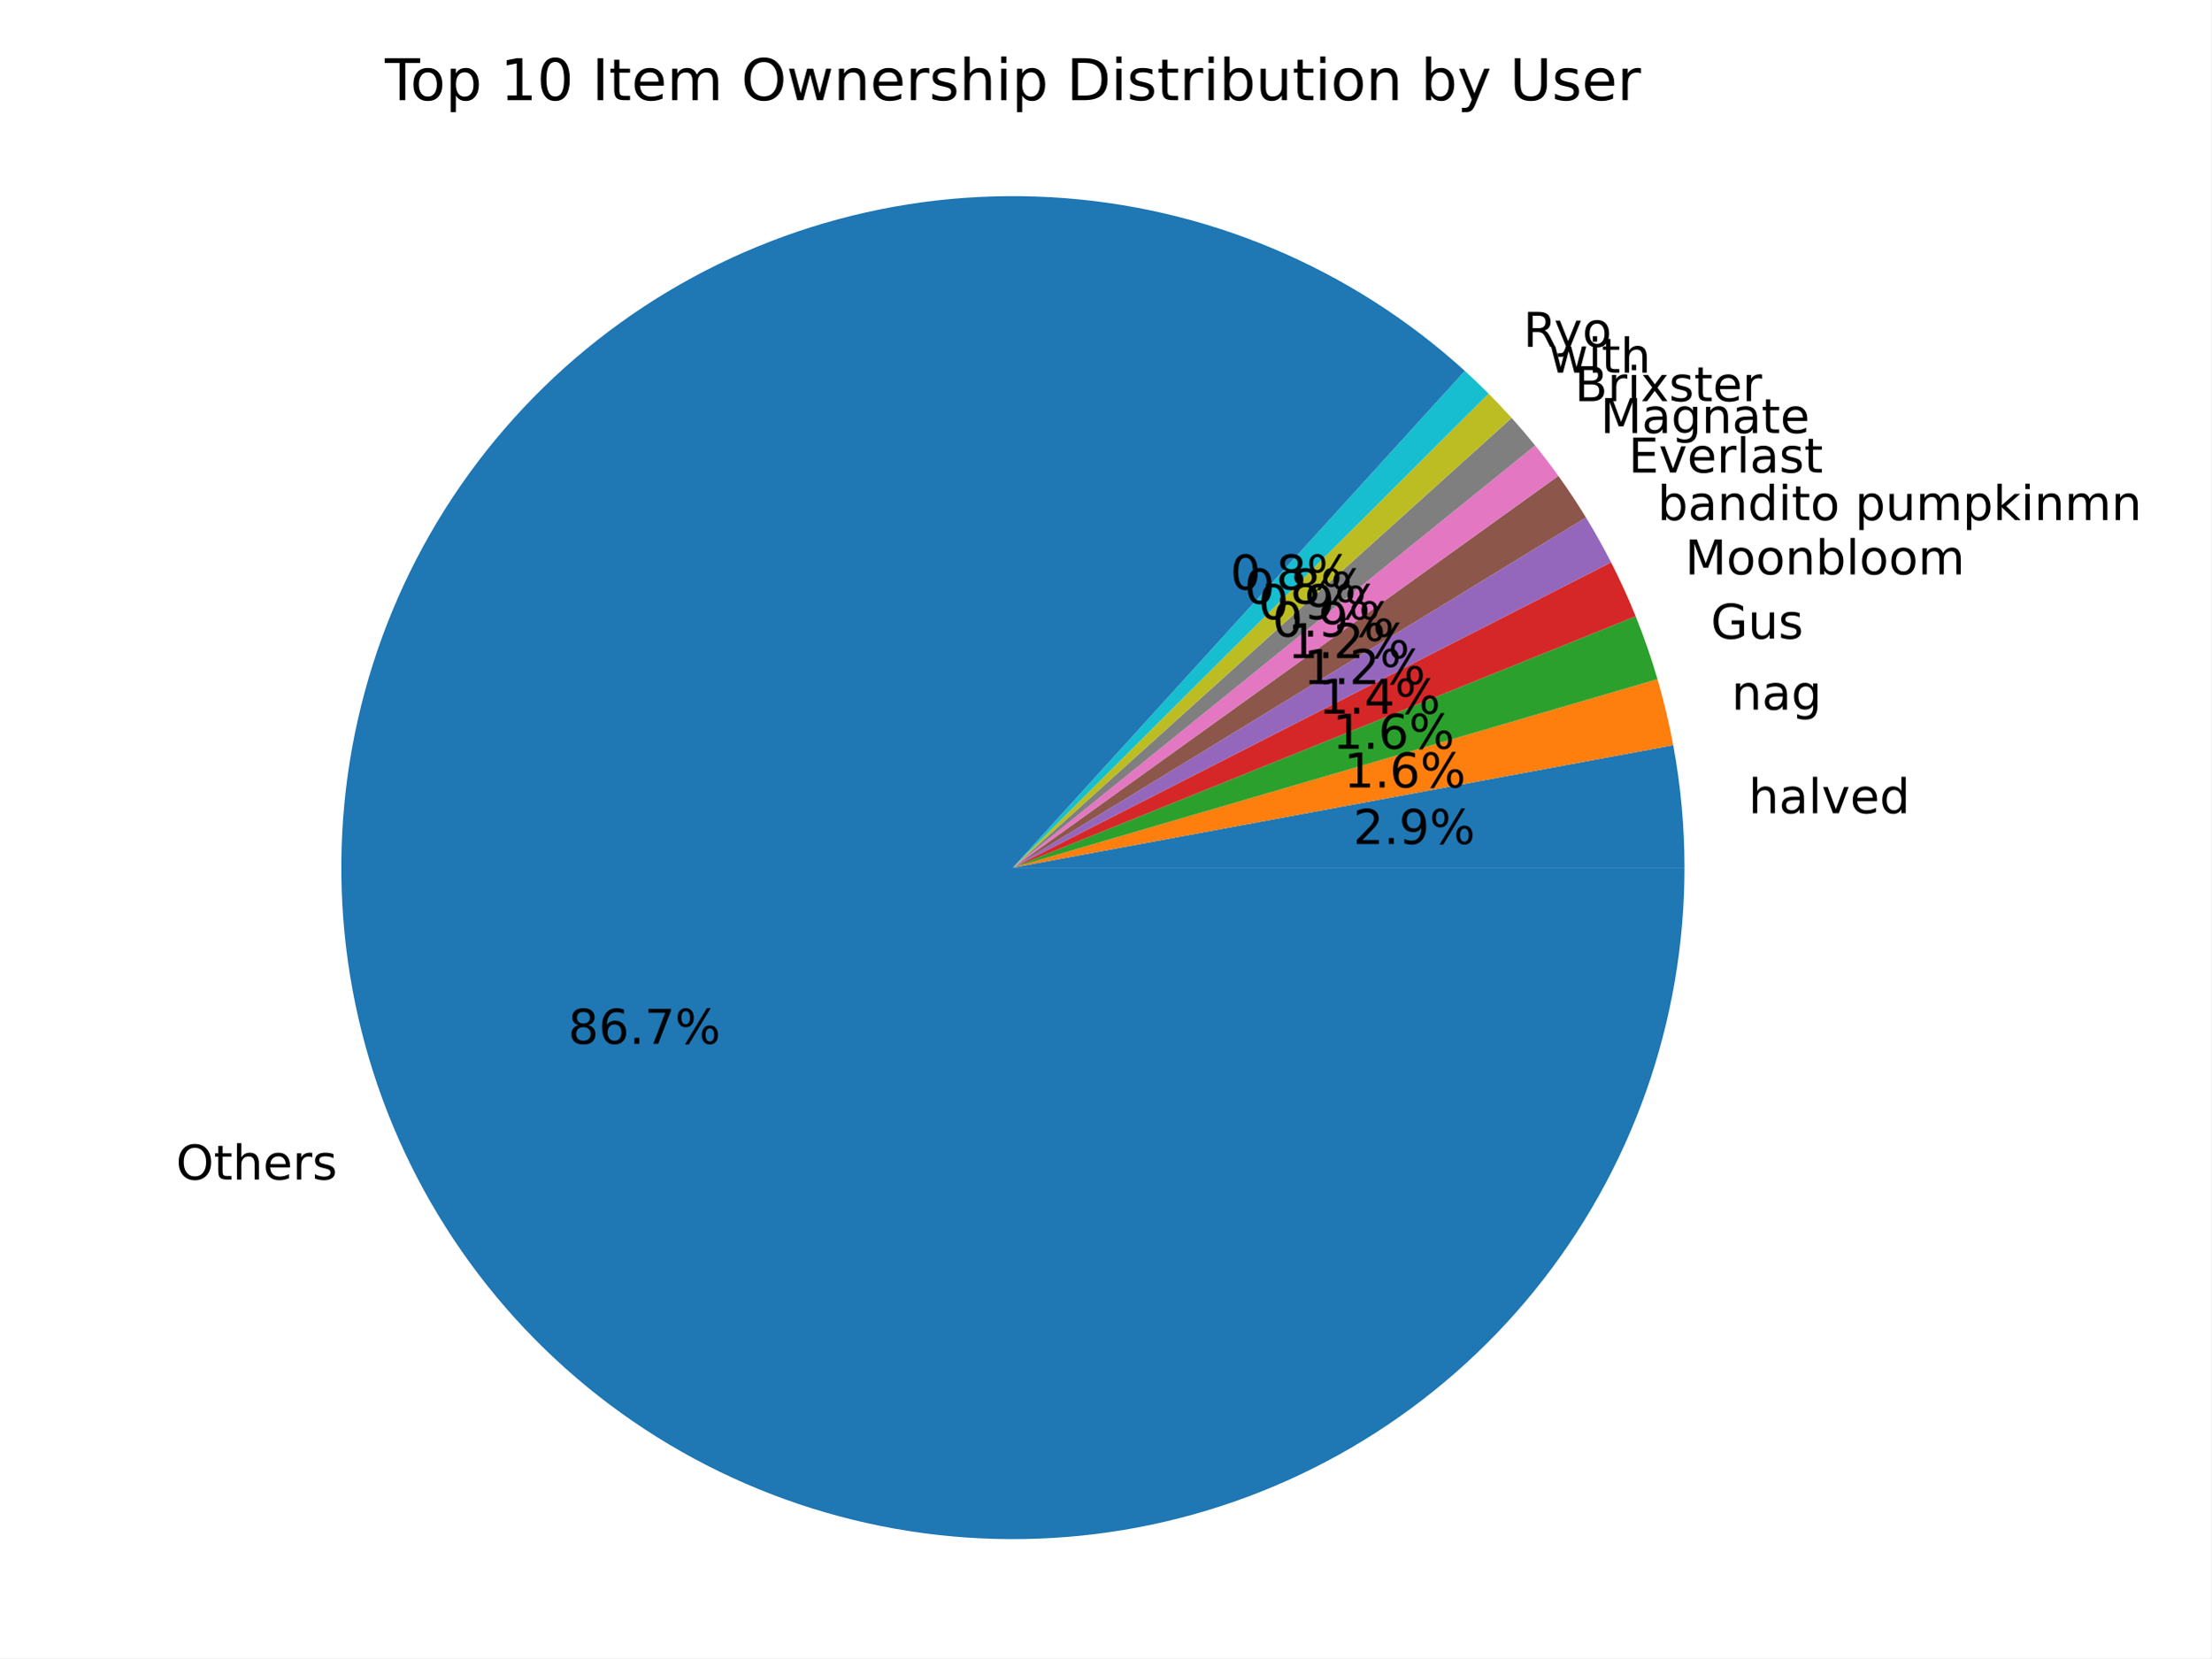
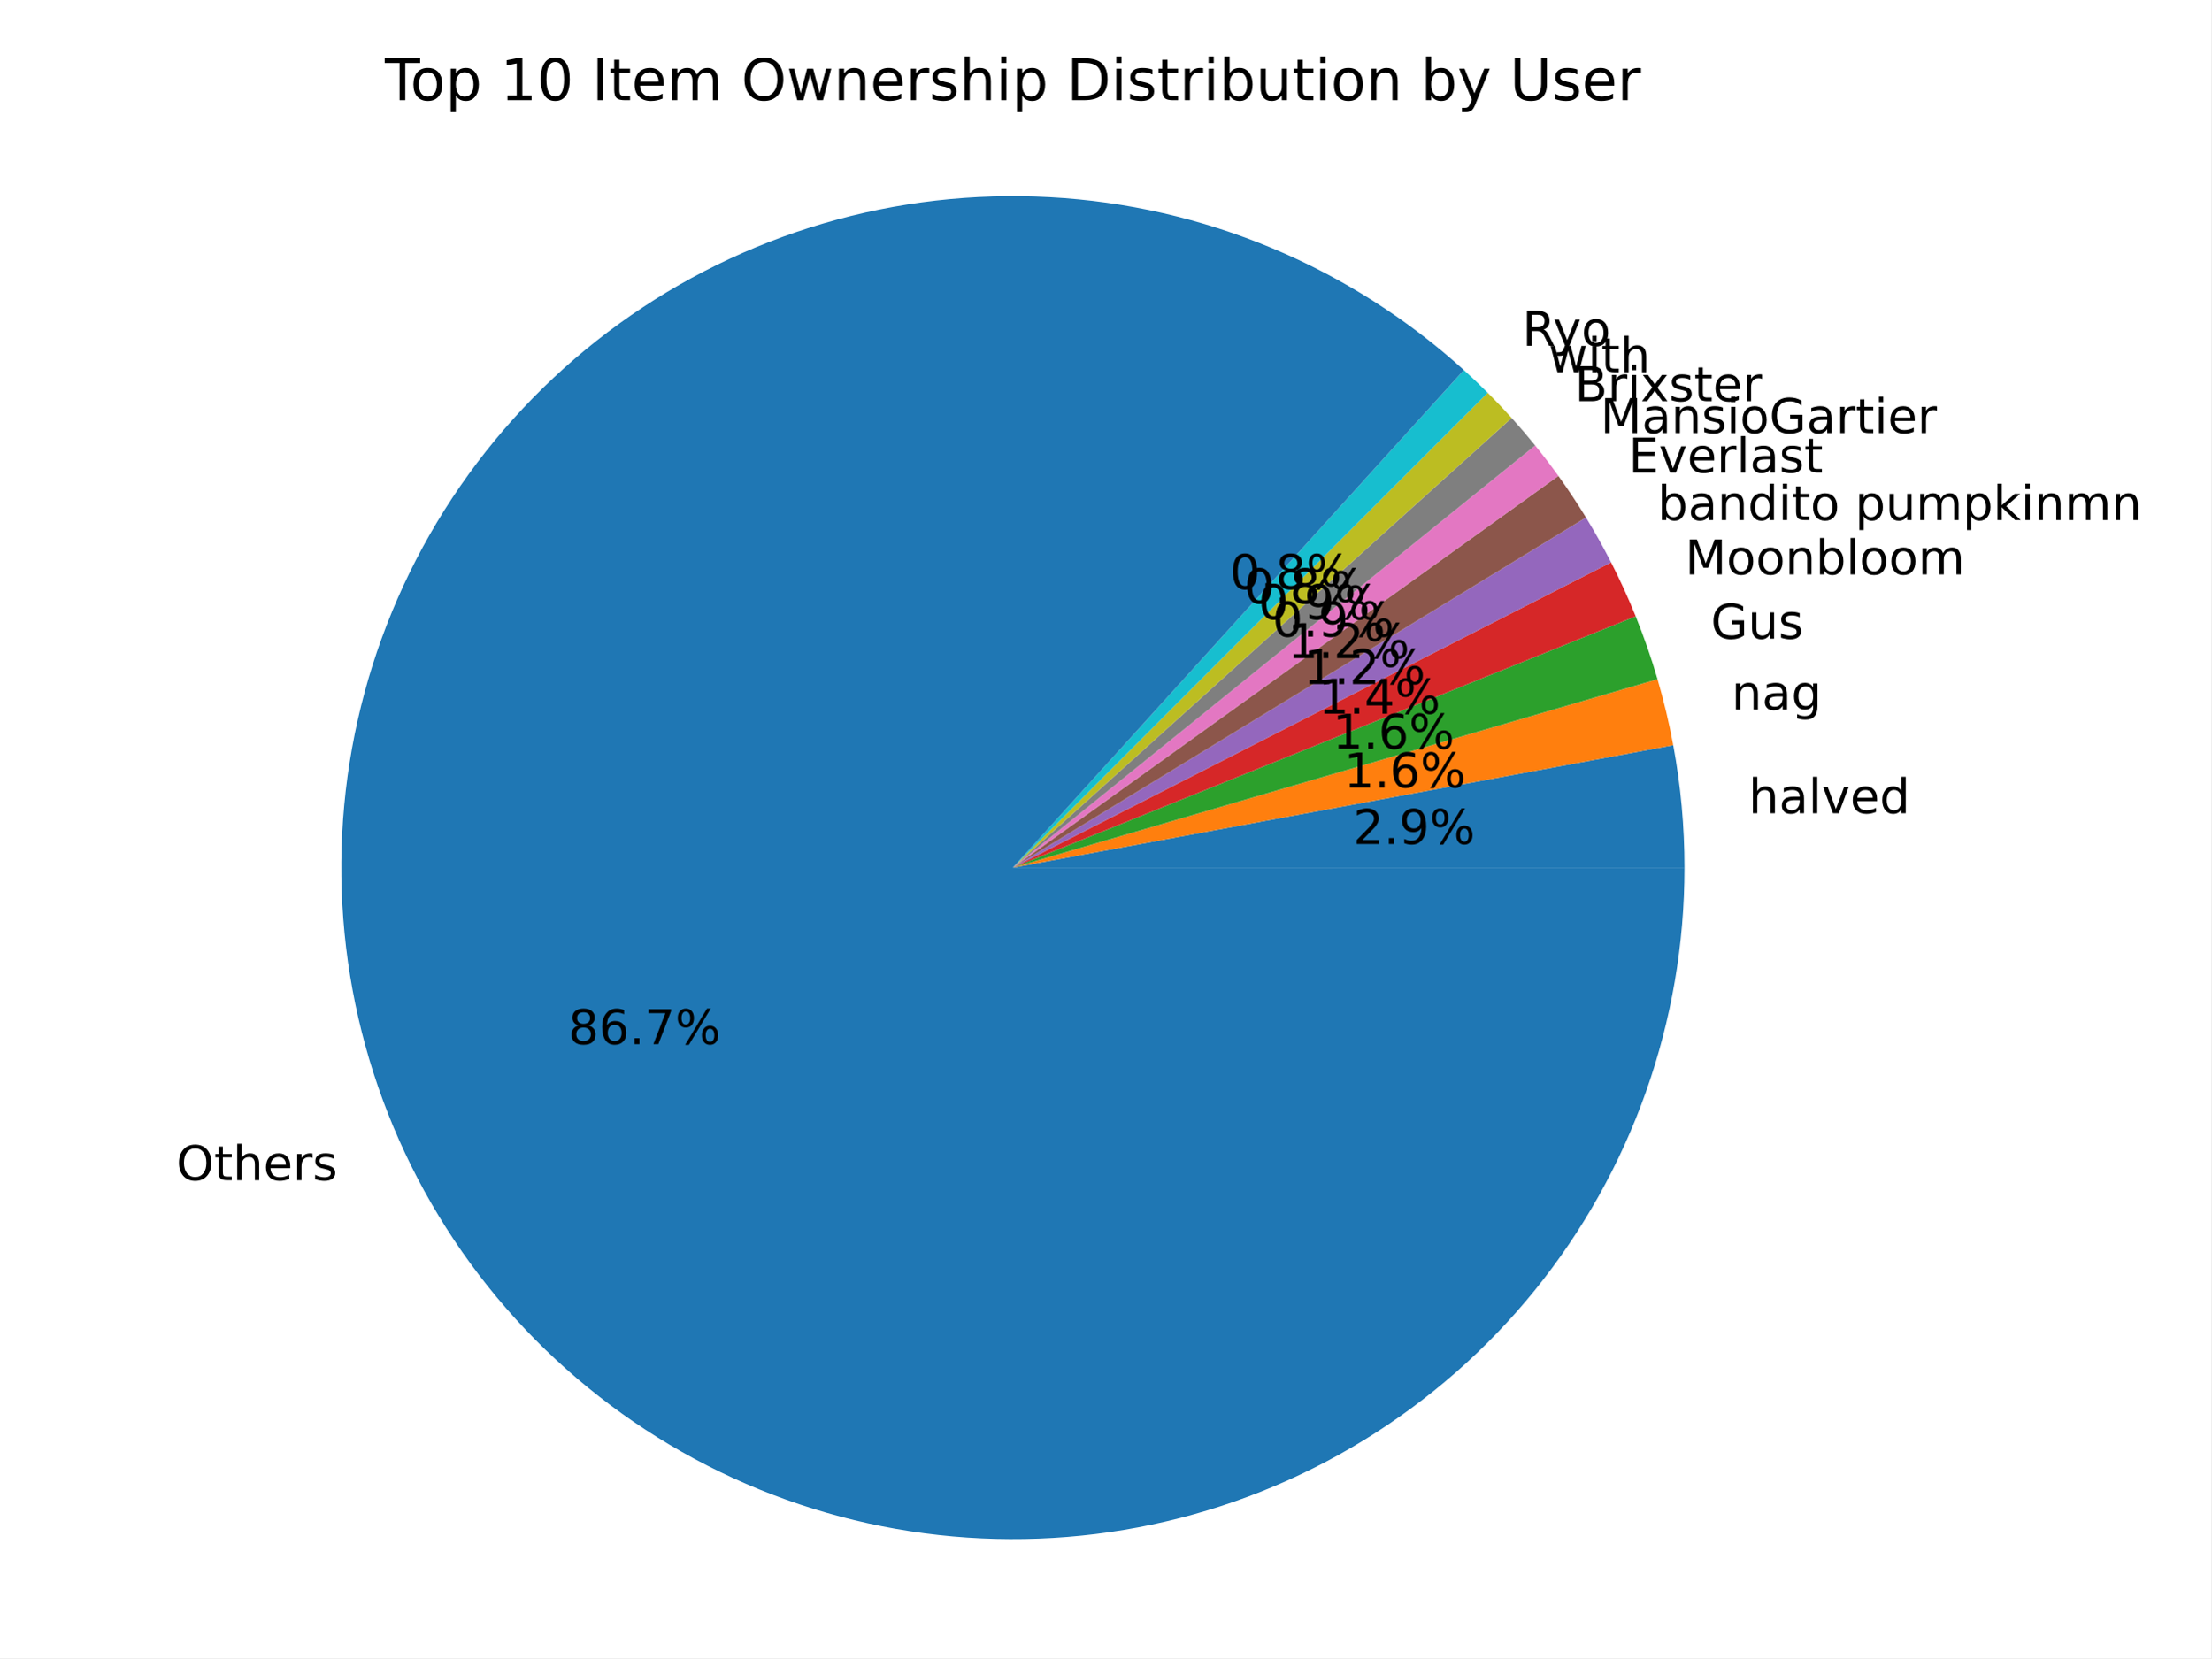
<svg xmlns="http://www.w3.org/2000/svg" xmlns:xlink="http://www.w3.org/1999/xlink" width="460.8pt" height="345.6pt" viewBox="0 0 460.8 345.6" version="1.1">
  <defs>
    <style type="text/css">*{stroke-linejoin: round; stroke-linecap: butt}</style>
  </defs>
  <g id="figure_1">
    <g id="patch_1">
      <path d="M 0 345.6  L 460.8 345.6  L 460.8 0  L 0 0  z " style="fill: #ffffff" />
    </g>
    <g id="axes_1">
      <g id="patch_2">
        <path d="M 351.055 180.84  C 351.055 176.562 350.859 172.286 350.468 168.026  C 350.076 163.766 349.489 159.527 348.709 155.32  L 211.092 180.84  z " style="fill: #1f77b4" />
      </g>
      <g id="patch_3">
        <path d="M 348.709 155.32  C 348.279 153.001 347.791 150.693 347.244 148.399  C 346.697 146.104 346.092 143.824 345.43 141.56  L 211.092 180.84  z " style="fill: #ff7f0e" />
      </g>
      <g id="patch_4">
        <path d="M 345.43 141.56  C 344.781 139.338 344.076 137.133 343.317 134.946  C 342.558 132.759 341.745 130.592 340.879 128.445  L 211.092 180.84  z " style="fill: #2ca02c" />
      </g>
      <g id="patch_5">
-         <path d="M 340.879 128.445  C 340.108 126.535 339.295 124.643 338.44 122.769  C 337.586 120.895 336.69 119.04 335.753 117.206  L 211.092 180.84  z " style="fill: #d62728" />
+         <path d="M 340.879 128.445  C 340.108 126.535 339.295 124.643 338.44 122.769  C 337.586 120.895 336.69 119.04 335.754 117.206  L 211.092 180.84  z " style="fill: #d62728" />
      </g>
      <g id="patch_6">
-         <path d="M 335.753 117.206  C 334.941 115.615 334.099 114.039 333.226 112.48  C 332.353 110.921 331.451 109.379 330.519 107.854  L 211.092 180.84  z " style="fill: #9467bd" />
+         <path d="M 335.754 117.206  C 334.941 115.615 334.099 114.039 333.226 112.48  C 332.353 110.921 331.451 109.379 330.519 107.854  L 211.092 180.84  z " style="fill: #9467bd" />
      </g>
      <g id="patch_7">
        <path d="M 330.519 107.854  C 329.615 106.375 328.684 104.913 327.725 103.468  C 326.767 102.023 325.781 100.596 324.77 99.188  L 211.092 180.84  z " style="fill: #8c564b" />
      </g>
      <g id="patch_8">
        <path d="M 324.77 99.188  C 323.995 98.108 323.204 97.04 322.398 95.983  C 321.593 94.926 320.772 93.881 319.936 92.848  L 211.092 180.84  z " style="fill: #e377c2" />
      </g>
      <g id="patch_9">
        <path d="M 319.936 92.848  C 319.145 91.869 318.341 90.901 317.524 89.944  C 316.706 88.987 315.876 88.041 315.033 87.106  L 211.092 180.84  z " style="fill: #7f7f7f" />
      </g>
      <g id="patch_10">
-         <path d="M 315.033 87.106  C 314.255 86.244 313.466 85.391 312.667 84.547  C 311.868 83.704 311.058 82.871 310.238 82.048  L 211.092 180.84  z " style="fill: #bcbd22" />
+         <path d="M 315.033 87.106  C 314.226 86.211 313.407 85.326 312.576 84.452  C 311.746 83.577 310.904 82.714 310.052 81.861  L 211.092 180.84  z " style="fill: #bcbd22" />
      </g>
      <g id="patch_11">
-         <path d="M 310.238 82.048  C 309.431 81.238 308.613 80.437 307.786 79.647  C 306.959 78.856 306.122 78.076 305.276 77.306  L 211.092 180.84  z " style="fill: #17becf" />
+         <path d="M 310.052 81.861  C 309.243 81.052 308.424 80.253 307.595 79.465  C 306.766 78.676 305.928 77.897 305.08 77.129  L 211.092 180.84  z " style="fill: #17becf" />
      </g>
      <g id="patch_12">
-         <path d="M 305.276 77.306  C 293.491 66.586 279.961 57.955 265.272 51.788  C 250.582 45.621 234.947 42.007 219.041 41.102  C 203.135 40.197 187.191 42.015 171.897 46.476  C 156.603 50.938 142.182 57.978 129.257 67.293  C 116.333 76.608 105.093 88.061 96.023 101.159  C 86.953 114.257 80.186 128.808 76.014 144.184  C 71.841 159.559 70.324 175.535 71.529 191.421  C 72.733 207.307 76.641 222.871 83.084 237.442  C 89.526 252.012 98.41 265.377 109.351 276.958  C 120.292 288.538 133.13 298.167 147.311 305.427  C 161.492 312.687 176.81 317.472 192.602 319.577  C 208.393 321.682 224.429 321.075 240.017 317.782  C 255.605 314.49 270.516 308.56 284.108 300.249  C 297.7 291.937 309.774 281.366 319.808 268.991  C 329.842 256.617 337.69 242.619 343.012 227.603  C 348.335 212.587 351.055 196.772 351.055 180.84  L 211.092 180.84  z " style="fill: #1f77b4" />
+         <path d="M 305.08 77.129  C 293.279 66.434 279.739 57.832 265.044 51.693  C 250.348 45.554 234.712 41.968 218.811 41.089  C 202.909 40.211 186.973 42.053 171.691 46.537  C 156.409 51.02 142.004 58.079 129.097 67.409  C 116.19 76.739 104.969 88.204 95.92 101.309  C 86.87 114.414 80.123 128.968 75.97 144.343  C 71.818 159.718 70.319 175.69 71.54 191.569  C 72.761 207.448 76.683 223.003 83.137 237.562  C 89.591 252.122 98.484 265.474 109.43 277.042  C 120.377 288.609 133.218 298.224 147.399 305.472  C 161.581 312.719 176.896 317.493 192.683 319.588  C 208.471 321.682 224.501 321.067 240.082 317.768  C 255.662 314.47 270.566 308.536 284.151 300.223  C 297.735 291.91 309.801 281.339 319.829 268.966  C 329.856 256.593 337.699 242.599 343.018 227.587  C 348.337 212.576 351.055 196.766 351.055 180.84  L 211.092 180.84  z " style="fill: #1f77b4" />
      </g>
      <g id="matplotlib.axis_1" />
      <g id="matplotlib.axis_2" />
      <g id="text_1">
        <g transform="translate(364.4052 169.5043) scale(0.1 -0.1)">
          <defs>
            <path id="DejaVuSans-68" d="M 3513 2113  L 3513 0  L 2938 0  L 2938 2094  Q 2938 2591 2744 2837  Q 2550 3084 2163 3084  Q 1697 3084 1428 2787  Q 1159 2491 1159 1978  L 1159 0  L 581 0  L 581 4863  L 1159 4863  L 1159 2956  Q 1366 3272 1645 3428  Q 1925 3584 2291 3584  Q 2894 3584 3203 3211  Q 3513 2838 3513 2113  z " transform="scale(0.015625)" />
            <path id="DejaVuSans-61" d="M 2194 1759  Q 1497 1759 1228 1600  Q 959 1441 959 1056  Q 959 750 1161 570  Q 1363 391 1709 391  Q 2188 391 2477 730  Q 2766 1069 2766 1631  L 2766 1759  L 2194 1759  z M 3341 1997  L 3341 0  L 2766 0  L 2766 531  Q 2569 213 2275 61  Q 1981 -91 1556 -91  Q 1019 -91 701 211  Q 384 513 384 1019  Q 384 1609 779 1909  Q 1175 2209 1959 2209  L 2766 2209  L 2766 2266  Q 2766 2663 2505 2880  Q 2244 3097 1772 3097  Q 1472 3097 1187 3025  Q 903 2953 641 2809  L 641 3341  Q 956 3463 1253 3523  Q 1550 3584 1831 3584  Q 2591 3584 2966 3190  Q 3341 2797 3341 1997  z " transform="scale(0.015625)" />
            <path id="DejaVuSans-6c" d="M 603 4863  L 1178 4863  L 1178 0  L 603 0  L 603 4863  z " transform="scale(0.015625)" />
            <path id="DejaVuSans-76" d="M 191 3500  L 800 3500  L 1894 563  L 2988 3500  L 3597 3500  L 2284 0  L 1503 0  L 191 3500  z " transform="scale(0.015625)" />
            <path id="DejaVuSans-65" d="M 3597 1894  L 3597 1613  L 953 1613  Q 991 1019 1311 708  Q 1631 397 2203 397  Q 2534 397 2845 478  Q 3156 559 3463 722  L 3463 178  Q 3153 47 2828 -22  Q 2503 -91 2169 -91  Q 1331 -91 842 396  Q 353 884 353 1716  Q 353 2575 817 3079  Q 1281 3584 2069 3584  Q 2775 3584 3186 3129  Q 3597 2675 3597 1894  z M 3022 2063  Q 3016 2534 2758 2815  Q 2500 3097 2075 3097  Q 1594 3097 1305 2825  Q 1016 2553 972 2059  L 3022 2063  z " transform="scale(0.015625)" />
            <path id="DejaVuSans-64" d="M 2906 2969  L 2906 4863  L 3481 4863  L 3481 0  L 2906 0  L 2906 525  Q 2725 213 2448 61  Q 2172 -91 1784 -91  Q 1150 -91 751 415  Q 353 922 353 1747  Q 353 2572 751 3078  Q 1150 3584 1784 3584  Q 2172 3584 2448 3432  Q 2725 3281 2906 2969  z M 947 1747  Q 947 1113 1208 752  Q 1469 391 1925 391  Q 2381 391 2643 752  Q 2906 1113 2906 1747  Q 2906 2381 2643 2742  Q 2381 3103 1925 3103  Q 1469 3103 1208 2742  Q 947 2381 947 1747  z " transform="scale(0.015625)" />
          </defs>
          <use xlink:href="#DejaVuSans-68" />
          <use xlink:href="#DejaVuSans-61" x="63.379" />
          <use xlink:href="#DejaVuSans-6c" x="124.658" />
          <use xlink:href="#DejaVuSans-76" x="152.441" />
          <use xlink:href="#DejaVuSans-65" x="211.621" />
          <use xlink:href="#DejaVuSans-64" x="273.145" />
        </g>
      </g>
      <g id="text_2">
        <g transform="translate(282.0149 175.9112) scale(0.1 -0.1)">
          <defs>
            <path id="DejaVuSans-32" d="M 1228 531  L 3431 531  L 3431 0  L 469 0  L 469 531  Q 828 903 1448 1529  Q 2069 2156 2228 2338  Q 2531 2678 2651 2914  Q 2772 3150 2772 3378  Q 2772 3750 2511 3984  Q 2250 4219 1831 4219  Q 1534 4219 1204 4116  Q 875 4013 500 3803  L 500 4441  Q 881 4594 1212 4672  Q 1544 4750 1819 4750  Q 2544 4750 2975 4387  Q 3406 4025 3406 3419  Q 3406 3131 3298 2873  Q 3191 2616 2906 2266  Q 2828 2175 2409 1742  Q 1991 1309 1228 531  z " transform="scale(0.015625)" />
            <path id="DejaVuSans-2e" d="M 684 794  L 1344 794  L 1344 0  L 684 0  L 684 794  z " transform="scale(0.015625)" />
            <path id="DejaVuSans-39" d="M 703 97  L 703 672  Q 941 559 1184 500  Q 1428 441 1663 441  Q 2288 441 2617 861  Q 2947 1281 2994 2138  Q 2813 1869 2534 1725  Q 2256 1581 1919 1581  Q 1219 1581 811 2004  Q 403 2428 403 3163  Q 403 3881 828 4315  Q 1253 4750 1959 4750  Q 2769 4750 3195 4129  Q 3622 3509 3622 2328  Q 3622 1225 3098 567  Q 2575 -91 1691 -91  Q 1453 -91 1209 -44  Q 966 3 703 97  z M 1959 2075  Q 2384 2075 2632 2365  Q 2881 2656 2881 3163  Q 2881 3666 2632 3958  Q 2384 4250 1959 4250  Q 1534 4250 1286 3958  Q 1038 3666 1038 3163  Q 1038 2656 1286 2365  Q 1534 2075 1959 2075  z " transform="scale(0.015625)" />
            <path id="DejaVuSans-25" d="M 4653 2053  Q 4381 2053 4226 1822  Q 4072 1591 4072 1178  Q 4072 772 4226 539  Q 4381 306 4653 306  Q 4919 306 5073 539  Q 5228 772 5228 1178  Q 5228 1588 5073 1820  Q 4919 2053 4653 2053  z M 4653 2450  Q 5147 2450 5437 2106  Q 5728 1763 5728 1178  Q 5728 594 5436 251  Q 5144 -91 4653 -91  Q 4153 -91 3862 251  Q 3572 594 3572 1178  Q 3572 1766 3864 2108  Q 4156 2450 4653 2450  z M 1428 4353  Q 1159 4353 1004 4120  Q 850 3888 850 3481  Q 850 3069 1003 2837  Q 1156 2606 1428 2606  Q 1700 2606 1854 2837  Q 2009 3069 2009 3481  Q 2009 3884 1853 4118  Q 1697 4353 1428 4353  z M 4250 4750  L 4750 4750  L 1831 -91  L 1331 -91  L 4250 4750  z M 1428 4750  Q 1922 4750 2215 4408  Q 2509 4066 2509 3481  Q 2509 2891 2217 2550  Q 1925 2209 1428 2209  Q 931 2209 642 2551  Q 353 2894 353 3481  Q 353 4063 643 4406  Q 934 4750 1428 4750  z " transform="scale(0.015625)" />
          </defs>
          <use xlink:href="#DejaVuSans-32" />
          <use xlink:href="#DejaVuSans-2e" x="63.623" />
          <use xlink:href="#DejaVuSans-39" x="95.41" />
          <use xlink:href="#DejaVuSans-25" x="159.033" />
        </g>
      </g>
      <g id="text_3">
        <g transform="translate(360.859 147.9138) scale(0.1 -0.1)">
          <defs>
            <path id="DejaVuSans-6e" d="M 3513 2113  L 3513 0  L 2938 0  L 2938 2094  Q 2938 2591 2744 2837  Q 2550 3084 2163 3084  Q 1697 3084 1428 2787  Q 1159 2491 1159 1978  L 1159 0  L 581 0  L 581 3500  L 1159 3500  L 1159 2956  Q 1366 3272 1645 3428  Q 1925 3584 2291 3584  Q 2894 3584 3203 3211  Q 3513 2838 3513 2113  z " transform="scale(0.015625)" />
            <path id="DejaVuSans-67" d="M 2906 1791  Q 2906 2416 2648 2759  Q 2391 3103 1925 3103  Q 1463 3103 1205 2759  Q 947 2416 947 1791  Q 947 1169 1205 825  Q 1463 481 1925 481  Q 2391 481 2648 825  Q 2906 1169 2906 1791  z M 3481 434  Q 3481 -459 3084 -895  Q 2688 -1331 1869 -1331  Q 1566 -1331 1297 -1286  Q 1028 -1241 775 -1147  L 775 -588  Q 1028 -725 1275 -790  Q 1522 -856 1778 -856  Q 2344 -856 2625 -561  Q 2906 -266 2906 331  L 2906 616  Q 2728 306 2450 153  Q 2172 0 1784 0  Q 1141 0 747 490  Q 353 981 353 1791  Q 353 2603 747 3093  Q 1141 3584 1784 3584  Q 2172 3584 2450 3431  Q 2728 3278 2906 2969  L 2906 3500  L 3481 3500  L 3481 434  z " transform="scale(0.015625)" />
          </defs>
          <use xlink:href="#DejaVuSans-6e" />
          <use xlink:href="#DejaVuSans-61" x="63.379" />
          <use xlink:href="#DejaVuSans-67" x="124.658" />
        </g>
      </g>
      <g id="text_4">
        <g transform="translate(280.0806 164.1345) scale(0.1 -0.1)">
          <defs>
            <path id="DejaVuSans-31" d="M 794 531  L 1825 531  L 1825 4091  L 703 3866  L 703 4441  L 1819 4666  L 2450 4666  L 2450 531  L 3481 531  L 3481 0  L 794 0  L 794 531  z " transform="scale(0.015625)" />
            <path id="DejaVuSans-36" d="M 2113 2584  Q 1688 2584 1439 2293  Q 1191 2003 1191 1497  Q 1191 994 1439 701  Q 1688 409 2113 409  Q 2538 409 2786 701  Q 3034 994 3034 1497  Q 3034 2003 2786 2293  Q 2538 2584 2113 2584  z M 3366 4563  L 3366 3988  Q 3128 4100 2886 4159  Q 2644 4219 2406 4219  Q 1781 4219 1451 3797  Q 1122 3375 1075 2522  Q 1259 2794 1537 2939  Q 1816 3084 2150 3084  Q 2853 3084 3261 2657  Q 3669 2231 3669 1497  Q 3669 778 3244 343  Q 2819 -91 2113 -91  Q 1303 -91 875 529  Q 447 1150 447 2328  Q 447 3434 972 4092  Q 1497 4750 2381 4750  Q 2619 4750 2861 4703  Q 3103 4656 3366 4563  z " transform="scale(0.015625)" />
          </defs>
          <use xlink:href="#DejaVuSans-31" />
          <use xlink:href="#DejaVuSans-2e" x="63.623" />
          <use xlink:href="#DejaVuSans-36" x="95.41" />
          <use xlink:href="#DejaVuSans-25" x="159.033" />
        </g>
      </g>
      <g id="text_5">
        <g transform="translate(356.5397 133.1159) scale(0.1 -0.1)">
          <defs>
            <path id="DejaVuSans-47" d="M 3809 666  L 3809 1919  L 2778 1919  L 2778 2438  L 4434 2438  L 4434 434  Q 4069 175 3628 42  Q 3188 -91 2688 -91  Q 1594 -91 976 548  Q 359 1188 359 2328  Q 359 3472 976 4111  Q 1594 4750 2688 4750  Q 3144 4750 3555 4637  Q 3966 4525 4313 4306  L 4313 3634  Q 3963 3931 3569 4081  Q 3175 4231 2741 4231  Q 1884 4231 1454 3753  Q 1025 3275 1025 2328  Q 1025 1384 1454 906  Q 1884 428 2741 428  Q 3075 428 3337 486  Q 3600 544 3809 666  z " transform="scale(0.015625)" />
            <path id="DejaVuSans-75" d="M 544 1381  L 544 3500  L 1119 3500  L 1119 1403  Q 1119 906 1312 657  Q 1506 409 1894 409  Q 2359 409 2629 706  Q 2900 1003 2900 1516  L 2900 3500  L 3475 3500  L 3475 0  L 2900 0  L 2900 538  Q 2691 219 2414 64  Q 2138 -91 1772 -91  Q 1169 -91 856 284  Q 544 659 544 1381  z M 1991 3584  L 1991 3584  z " transform="scale(0.015625)" />
            <path id="DejaVuSans-73" d="M 2834 3397  L 2834 2853  Q 2591 2978 2328 3040  Q 2066 3103 1784 3103  Q 1356 3103 1142 2972  Q 928 2841 928 2578  Q 928 2378 1081 2264  Q 1234 2150 1697 2047  L 1894 2003  Q 2506 1872 2764 1633  Q 3022 1394 3022 966  Q 3022 478 2636 193  Q 2250 -91 1575 -91  Q 1294 -91 989 -36  Q 684 19 347 128  L 347 722  Q 666 556 975 473  Q 1284 391 1588 391  Q 1994 391 2212 530  Q 2431 669 2431 922  Q 2431 1156 2273 1281  Q 2116 1406 1581 1522  L 1381 1569  Q 847 1681 609 1914  Q 372 2147 372 2553  Q 372 3047 722 3315  Q 1072 3584 1716 3584  Q 2034 3584 2315 3537  Q 2597 3491 2834 3397  z " transform="scale(0.015625)" />
          </defs>
          <use xlink:href="#DejaVuSans-47" />
          <use xlink:href="#DejaVuSans-75" x="77.49" />
          <use xlink:href="#DejaVuSans-73" x="140.869" />
        </g>
      </g>
      <g id="text_6">
        <g transform="translate(277.7247 156.063) scale(0.1 -0.1)">
          <use xlink:href="#DejaVuSans-31" />
          <use xlink:href="#DejaVuSans-2e" x="63.623" />
          <use xlink:href="#DejaVuSans-36" x="95.41" />
          <use xlink:href="#DejaVuSans-25" x="159.033" />
        </g>
      </g>
      <g id="text_7">
        <g transform="translate(351.1749 119.7213) scale(0.1 -0.1)">
          <defs>
            <path id="DejaVuSans-4d" d="M 628 4666  L 1569 4666  L 2759 1491  L 3956 4666  L 4897 4666  L 4897 0  L 4281 0  L 4281 4097  L 3078 897  L 2444 897  L 1241 4097  L 1241 0  L 628 0  L 628 4666  z " transform="scale(0.015625)" />
            <path id="DejaVuSans-6f" d="M 1959 3097  Q 1497 3097 1228 2736  Q 959 2375 959 1747  Q 959 1119 1226 758  Q 1494 397 1959 397  Q 2419 397 2687 759  Q 2956 1122 2956 1747  Q 2956 2369 2687 2733  Q 2419 3097 1959 3097  z M 1959 3584  Q 2709 3584 3137 3096  Q 3566 2609 3566 1747  Q 3566 888 3137 398  Q 2709 -91 1959 -91  Q 1206 -91 779 398  Q 353 888 353 1747  Q 353 2609 779 3096  Q 1206 3584 1959 3584  z " transform="scale(0.015625)" />
            <path id="DejaVuSans-62" d="M 3116 1747  Q 3116 2381 2855 2742  Q 2594 3103 2138 3103  Q 1681 3103 1420 2742  Q 1159 2381 1159 1747  Q 1159 1113 1420 752  Q 1681 391 2138 391  Q 2594 391 2855 752  Q 3116 1113 3116 1747  z M 1159 2969  Q 1341 3281 1617 3432  Q 1894 3584 2278 3584  Q 2916 3584 3314 3078  Q 3713 2572 3713 1747  Q 3713 922 3314 415  Q 2916 -91 2278 -91  Q 1894 -91 1617 61  Q 1341 213 1159 525  L 1159 0  L 581 0  L 581 4863  L 1159 4863  L 1159 2969  z " transform="scale(0.015625)" />
            <path id="DejaVuSans-6d" d="M 3328 2828  Q 3544 3216 3844 3400  Q 4144 3584 4550 3584  Q 5097 3584 5394 3201  Q 5691 2819 5691 2113  L 5691 0  L 5113 0  L 5113 2094  Q 5113 2597 4934 2840  Q 4756 3084 4391 3084  Q 3944 3084 3684 2787  Q 3425 2491 3425 1978  L 3425 0  L 2847 0  L 2847 2094  Q 2847 2600 2669 2842  Q 2491 3084 2119 3084  Q 1678 3084 1418 2786  Q 1159 2488 1159 1978  L 1159 0  L 581 0  L 581 3500  L 1159 3500  L 1159 2956  Q 1356 3278 1631 3431  Q 1906 3584 2284 3584  Q 2666 3584 2933 3390  Q 3200 3197 3328 2828  z " transform="scale(0.015625)" />
          </defs>
          <use xlink:href="#DejaVuSans-4d" />
          <use xlink:href="#DejaVuSans-6f" x="86.279" />
          <use xlink:href="#DejaVuSans-6f" x="147.461" />
          <use xlink:href="#DejaVuSans-6e" x="208.643" />
          <use xlink:href="#DejaVuSans-62" x="272.021" />
          <use xlink:href="#DejaVuSans-6c" x="335.498" />
          <use xlink:href="#DejaVuSans-6f" x="363.281" />
          <use xlink:href="#DejaVuSans-6f" x="424.463" />
          <use xlink:href="#DejaVuSans-6d" x="485.645" />
        </g>
      </g>
      <g id="text_8">
        <g transform="translate(274.7984 148.7568) scale(0.1 -0.1)">
          <defs>
            <path id="DejaVuSans-34" d="M 2419 4116  L 825 1625  L 2419 1625  L 2419 4116  z M 2253 4666  L 3047 4666  L 3047 1625  L 3713 1625  L 3713 1100  L 3047 1100  L 3047 0  L 2419 0  L 2419 1100  L 313 1100  L 313 1709  L 2253 4666  z " transform="scale(0.015625)" />
          </defs>
          <use xlink:href="#DejaVuSans-31" />
          <use xlink:href="#DejaVuSans-2e" x="63.623" />
          <use xlink:href="#DejaVuSans-34" x="95.41" />
          <use xlink:href="#DejaVuSans-25" x="159.033" />
        </g>
      </g>
      <g id="text_9">
        <g transform="translate(345.4393 108.4036) scale(0.1 -0.1)">
          <defs>
            <path id="DejaVuSans-69" d="M 603 3500  L 1178 3500  L 1178 0  L 603 0  L 603 3500  z M 603 4863  L 1178 4863  L 1178 4134  L 603 4134  L 603 4863  z " transform="scale(0.015625)" />
            <path id="DejaVuSans-74" d="M 1172 4494  L 1172 3500  L 2356 3500  L 2356 3053  L 1172 3053  L 1172 1153  Q 1172 725 1289 603  Q 1406 481 1766 481  L 2356 481  L 2356 0  L 1766 0  Q 1100 0 847 248  Q 594 497 594 1153  L 594 3053  L 172 3053  L 172 3500  L 594 3500  L 594 4494  L 1172 4494  z " transform="scale(0.015625)" />
            <path id="DejaVuSans-20" transform="scale(0.015625)" />
            <path id="DejaVuSans-70" d="M 1159 525  L 1159 -1331  L 581 -1331  L 581 3500  L 1159 3500  L 1159 2969  Q 1341 3281 1617 3432  Q 1894 3584 2278 3584  Q 2916 3584 3314 3078  Q 3713 2572 3713 1747  Q 3713 922 3314 415  Q 2916 -91 2278 -91  Q 1894 -91 1617 61  Q 1341 213 1159 525  z M 3116 1747  Q 3116 2381 2855 2742  Q 2594 3103 2138 3103  Q 1681 3103 1420 2742  Q 1159 2381 1159 1747  Q 1159 1113 1420 752  Q 1681 391 2138 391  Q 2594 391 2855 752  Q 3116 1113 3116 1747  z " transform="scale(0.015625)" />
            <path id="DejaVuSans-6b" d="M 581 4863  L 1159 4863  L 1159 1991  L 2875 3500  L 3609 3500  L 1753 1863  L 3688 0  L 2938 0  L 1159 1709  L 1159 0  L 581 0  L 581 4863  z " transform="scale(0.015625)" />
          </defs>
          <use xlink:href="#DejaVuSans-62" />
          <use xlink:href="#DejaVuSans-61" x="63.477" />
          <use xlink:href="#DejaVuSans-6e" x="124.756" />
          <use xlink:href="#DejaVuSans-64" x="188.135" />
          <use xlink:href="#DejaVuSans-69" x="251.611" />
          <use xlink:href="#DejaVuSans-74" x="279.395" />
          <use xlink:href="#DejaVuSans-6f" x="318.604" />
          <use xlink:href="#DejaVuSans-20" x="379.785" />
          <use xlink:href="#DejaVuSans-70" x="411.572" />
          <use xlink:href="#DejaVuSans-75" x="475.049" />
          <use xlink:href="#DejaVuSans-6d" x="538.428" />
          <use xlink:href="#DejaVuSans-70" x="635.84" />
          <use xlink:href="#DejaVuSans-6b" x="699.316" />
          <use xlink:href="#DejaVuSans-69" x="757.227" />
          <use xlink:href="#DejaVuSans-6e" x="785.01" />
          <use xlink:href="#DejaVuSans-6d" x="848.389" />
          <use xlink:href="#DejaVuSans-6e" x="945.801" />
        </g>
      </g>
      <g id="text_10">
        <g transform="translate(271.6699 142.5835) scale(0.1 -0.1)">
          <use xlink:href="#DejaVuSans-31" />
          <use xlink:href="#DejaVuSans-2e" x="63.623" />
          <use xlink:href="#DejaVuSans-32" x="95.41" />
          <use xlink:href="#DejaVuSans-25" x="159.033" />
        </g>
      </g>
      <g id="text_11">
-         <g transform="translate(339.3885 98.48987) scale(0.1 -0.1)">
+         <g transform="translate(339.3885 98.48986) scale(0.1 -0.1)">
          <defs>
            <path id="DejaVuSans-45" d="M 628 4666  L 3578 4666  L 3578 4134  L 1259 4134  L 1259 2753  L 3481 2753  L 3481 2222  L 1259 2222  L 1259 531  L 3634 531  L 3634 0  L 628 0  L 628 4666  z " transform="scale(0.015625)" />
            <path id="DejaVuSans-72" d="M 2631 2963  Q 2534 3019 2420 3045  Q 2306 3072 2169 3072  Q 1681 3072 1420 2755  Q 1159 2438 1159 1844  L 1159 0  L 581 0  L 581 3500  L 1159 3500  L 1159 2956  Q 1341 3275 1631 3429  Q 1922 3584 2338 3584  Q 2397 3584 2469 3576  Q 2541 3569 2628 3553  L 2631 2963  z " transform="scale(0.015625)" />
          </defs>
          <use xlink:href="#DejaVuSans-45" />
          <use xlink:href="#DejaVuSans-76" x="63.184" />
          <use xlink:href="#DejaVuSans-65" x="122.363" />
          <use xlink:href="#DejaVuSans-72" x="183.887" />
          <use xlink:href="#DejaVuSans-6c" x="225" />
          <use xlink:href="#DejaVuSans-61" x="252.783" />
          <use xlink:href="#DejaVuSans-73" x="314.062" />
          <use xlink:href="#DejaVuSans-74" x="366.162" />
        </g>
      </g>
      <g id="text_12">
        <g transform="translate(268.3695 137.176) scale(0.1 -0.1)">
          <use xlink:href="#DejaVuSans-31" />
          <use xlink:href="#DejaVuSans-2e" x="63.623" />
          <use xlink:href="#DejaVuSans-32" x="95.41" />
          <use xlink:href="#DejaVuSans-25" x="159.033" />
        </g>
      </g>
      <g id="text_13">
        <g transform="translate(333.529 90.25702) scale(0.1 -0.1)">
          <use xlink:href="#DejaVuSans-4d" />
          <use xlink:href="#DejaVuSans-61" x="86.279" />
-           <use xlink:href="#DejaVuSans-67" x="147.559" />
-           <use xlink:href="#DejaVuSans-6e" x="211.035" />
-           <use xlink:href="#DejaVuSans-61" x="274.414" />
-           <use xlink:href="#DejaVuSans-74" x="335.693" />
-           <use xlink:href="#DejaVuSans-65" x="374.902" />
+           <use xlink:href="#DejaVuSans-6e" x="147.559" />
+           <use xlink:href="#DejaVuSans-73" x="210.938" />
+           <use xlink:href="#DejaVuSans-69" x="263.037" />
+           <use xlink:href="#DejaVuSans-6f" x="290.82" />
+           <use xlink:href="#DejaVuSans-47" x="352.002" />
+           <use xlink:href="#DejaVuSans-61" x="429.492" />
+           <use xlink:href="#DejaVuSans-72" x="490.771" />
+           <use xlink:href="#DejaVuSans-74" x="531.885" />
+           <use xlink:href="#DejaVuSans-69" x="571.094" />
+           <use xlink:href="#DejaVuSans-65" x="598.877" />
+           <use xlink:href="#DejaVuSans-72" x="660.4" />
        </g>
      </g>
      <g id="text_14">
        <g transform="translate(265.1734 132.6854) scale(0.1 -0.1)">
          <defs>
            <path id="DejaVuSans-30" d="M 2034 4250  Q 1547 4250 1301 3770  Q 1056 3291 1056 2328  Q 1056 1369 1301 889  Q 1547 409 2034 409  Q 2525 409 2770 889  Q 3016 1369 3016 2328  Q 3016 3291 2770 3770  Q 2525 4250 2034 4250  z M 2034 4750  Q 2819 4750 3233 4129  Q 3647 3509 3647 2328  Q 3647 1150 3233 529  Q 2819 -91 2034 -91  Q 1250 -91 836 529  Q 422 1150 422 2328  Q 422 3509 836 4129  Q 1250 4750 2034 4750  z " transform="scale(0.015625)" />
          </defs>
          <use xlink:href="#DejaVuSans-30" />
          <use xlink:href="#DejaVuSans-2e" x="63.623" />
          <use xlink:href="#DejaVuSans-39" x="95.41" />
          <use xlink:href="#DejaVuSans-25" x="159.033" />
        </g>
      </g>
      <g id="text_15">
        <g transform="translate(328.1667 83.61366) scale(0.1 -0.1)">
          <defs>
            <path id="DejaVuSans-42" d="M 1259 2228  L 1259 519  L 2272 519  Q 2781 519 3026 730  Q 3272 941 3272 1375  Q 3272 1813 3026 2020  Q 2781 2228 2272 2228  L 1259 2228  z M 1259 4147  L 1259 2741  L 2194 2741  Q 2656 2741 2882 2914  Q 3109 3088 3109 3444  Q 3109 3797 2882 3972  Q 2656 4147 2194 4147  L 1259 4147  z M 628 4666  L 2241 4666  Q 2963 4666 3353 4366  Q 3744 4066 3744 3513  Q 3744 3084 3544 2831  Q 3344 2578 2956 2516  Q 3422 2416 3680 2098  Q 3938 1781 3938 1306  Q 3938 681 3513 340  Q 3088 0 2303 0  L 628 0  L 628 4666  z " transform="scale(0.015625)" />
            <path id="DejaVuSans-78" d="M 3513 3500  L 2247 1797  L 3578 0  L 2900 0  L 1881 1375  L 863 0  L 184 0  L 1544 1831  L 300 3500  L 978 3500  L 1906 2253  L 2834 3500  L 3513 3500  z " transform="scale(0.015625)" />
          </defs>
          <use xlink:href="#DejaVuSans-42" />
          <use xlink:href="#DejaVuSans-72" x="68.604" />
          <use xlink:href="#DejaVuSans-69" x="109.717" />
          <use xlink:href="#DejaVuSans-78" x="137.5" />
          <use xlink:href="#DejaVuSans-73" x="196.68" />
          <use xlink:href="#DejaVuSans-74" x="248.779" />
          <use xlink:href="#DejaVuSans-65" x="287.988" />
          <use xlink:href="#DejaVuSans-72" x="349.512" />
        </g>
      </g>
      <g id="text_16">
        <g transform="translate(262.2485 129.0617) scale(0.1 -0.1)">
          <use xlink:href="#DejaVuSans-30" />
          <use xlink:href="#DejaVuSans-2e" x="63.623" />
          <use xlink:href="#DejaVuSans-39" x="95.41" />
          <use xlink:href="#DejaVuSans-25" x="159.033" />
        </g>
      </g>
      <g id="text_17">
-         <g transform="translate(322.8247 77.67755) scale(0.1 -0.1)">
+         <g transform="translate(322.7247 77.5722) scale(0.1 -0.1)">
          <defs>
            <path id="DejaVuSans-77" d="M 269 3500  L 844 3500  L 1563 769  L 2278 3500  L 2956 3500  L 3675 769  L 4391 3500  L 4966 3500  L 4050 0  L 3372 0  L 2619 2869  L 1863 0  L 1184 0  L 269 3500  z " transform="scale(0.015625)" />
          </defs>
          <use xlink:href="#DejaVuSans-77" />
          <use xlink:href="#DejaVuSans-69" x="81.787" />
          <use xlink:href="#DejaVuSans-74" x="109.57" />
          <use xlink:href="#DejaVuSans-68" x="148.779" />
        </g>
      </g>
      <g id="text_18">
-         <g transform="translate(259.3347 125.8238) scale(0.1 -0.1)">
+         <g transform="translate(259.2801 125.7664) scale(0.1 -0.1)">
          <defs>
            <path id="DejaVuSans-38" d="M 2034 2216  Q 1584 2216 1326 1975  Q 1069 1734 1069 1313  Q 1069 891 1326 650  Q 1584 409 2034 409  Q 2484 409 2743 651  Q 3003 894 3003 1313  Q 3003 1734 2745 1975  Q 2488 2216 2034 2216  z M 1403 2484  Q 997 2584 770 2862  Q 544 3141 544 3541  Q 544 4100 942 4425  Q 1341 4750 2034 4750  Q 2731 4750 3128 4425  Q 3525 4100 3525 3541  Q 3525 3141 3298 2862  Q 3072 2584 2669 2484  Q 3125 2378 3379 2068  Q 3634 1759 3634 1313  Q 3634 634 3220 271  Q 2806 -91 2034 -91  Q 1263 -91 848 271  Q 434 634 434 1313  Q 434 1759 690 2068  Q 947 2378 1403 2484  z M 1172 3481  Q 1172 3119 1398 2916  Q 1625 2713 2034 2713  Q 2441 2713 2670 2916  Q 2900 3119 2900 3481  Q 2900 3844 2670 4047  Q 2441 4250 2034 4250  Q 1625 4250 1398 4047  Q 1172 3844 1172 3481  z " transform="scale(0.015625)" />
          </defs>
          <use xlink:href="#DejaVuSans-30" />
          <use xlink:href="#DejaVuSans-2e" x="63.623" />
          <use xlink:href="#DejaVuSans-38" x="95.41" />
          <use xlink:href="#DejaVuSans-25" x="159.033" />
        </g>
      </g>
      <g id="text_19">
-         <g transform="translate(317.4554 72.28691) scale(0.1 -0.1)">
+         <g transform="translate(317.2452 72.08648) scale(0.1 -0.1)">
          <defs>
            <path id="DejaVuSans-52" d="M 2841 2188  Q 3044 2119 3236 1894  Q 3428 1669 3622 1275  L 4263 0  L 3584 0  L 2988 1197  Q 2756 1666 2539 1819  Q 2322 1972 1947 1972  L 1259 1972  L 1259 0  L 628 0  L 628 4666  L 2053 4666  Q 2853 4666 3247 4331  Q 3641 3997 3641 3322  Q 3641 2881 3436 2590  Q 3231 2300 2841 2188  z M 1259 4147  L 1259 2491  L 2053 2491  Q 2509 2491 2742 2702  Q 2975 2913 2975 3322  Q 2975 3731 2742 3939  Q 2509 4147 2053 4147  L 1259 4147  z " transform="scale(0.015625)" />
            <path id="DejaVuSans-79" d="M 2059 -325  Q 1816 -950 1584 -1140  Q 1353 -1331 966 -1331  L 506 -1331  L 506 -850  L 844 -850  Q 1081 -850 1212 -737  Q 1344 -625 1503 -206  L 1606 56  L 191 3500  L 800 3500  L 1894 763  L 2988 3500  L 3597 3500  L 2059 -325  z " transform="scale(0.015625)" />
          </defs>
          <use xlink:href="#DejaVuSans-52" />
          <use xlink:href="#DejaVuSans-79" x="63.982" />
          <use xlink:href="#DejaVuSans-6f" x="123.162" />
        </g>
      </g>
      <g id="text_20">
-         <g transform="translate(256.4059 122.8835) scale(0.1 -0.1)">
+         <g transform="translate(256.2913 122.7742) scale(0.1 -0.1)">
          <use xlink:href="#DejaVuSans-30" />
          <use xlink:href="#DejaVuSans-2e" x="63.623" />
          <use xlink:href="#DejaVuSans-38" x="95.41" />
          <use xlink:href="#DejaVuSans-25" x="159.033" />
        </g>
      </g>
      <g id="text_21">
-         <g transform="translate(36.67976 245.8613) scale(0.1 -0.1)">
+         <g transform="translate(36.73856 245.9941) scale(0.1 -0.1)">
          <defs>
            <path id="DejaVuSans-4f" d="M 2522 4238  Q 1834 4238 1429 3725  Q 1025 3213 1025 2328  Q 1025 1447 1429 934  Q 1834 422 2522 422  Q 3209 422 3611 934  Q 4013 1447 4013 2328  Q 4013 3213 3611 3725  Q 3209 4238 2522 4238  z M 2522 4750  Q 3503 4750 4090 4092  Q 4678 3434 4678 2328  Q 4678 1225 4090 567  Q 3503 -91 2522 -91  Q 1538 -91 948 565  Q 359 1222 359 2328  Q 359 3434 948 4092  Q 1538 4750 2522 4750  z " transform="scale(0.015625)" />
          </defs>
          <use xlink:href="#DejaVuSans-4f" />
          <use xlink:href="#DejaVuSans-74" x="78.711" />
          <use xlink:href="#DejaVuSans-68" x="117.92" />
          <use xlink:href="#DejaVuSans-65" x="181.299" />
          <use xlink:href="#DejaVuSans-72" x="242.822" />
          <use xlink:href="#DejaVuSans-73" x="283.936" />
        </g>
      </g>
      <g id="text_22">
-         <g transform="translate(118.4033 217.5604) scale(0.1 -0.1)">
+         <g transform="translate(118.4354 217.6329) scale(0.1 -0.1)">
          <defs>
            <path id="DejaVuSans-37" d="M 525 4666  L 3525 4666  L 3525 4397  L 1831 0  L 1172 0  L 2766 4134  L 525 4134  L 525 4666  z " transform="scale(0.015625)" />
          </defs>
          <use xlink:href="#DejaVuSans-38" />
          <use xlink:href="#DejaVuSans-36" x="63.623" />
          <use xlink:href="#DejaVuSans-2e" x="127.246" />
          <use xlink:href="#DejaVuSans-37" x="159.033" />
          <use xlink:href="#DejaVuSans-25" x="222.656" />
        </g>
      </g>
      <g id="text_23">
        <g transform="translate(80.19895 20.88) scale(0.12 -0.12)">
          <defs>
            <path id="DejaVuSans-54" d="M -19 4666  L 3928 4666  L 3928 4134  L 2272 4134  L 2272 0  L 1638 0  L 1638 4134  L -19 4134  L -19 4666  z " transform="scale(0.015625)" />
            <path id="DejaVuSans-49" d="M 628 4666  L 1259 4666  L 1259 0  L 628 0  L 628 4666  z " transform="scale(0.015625)" />
            <path id="DejaVuSans-44" d="M 1259 4147  L 1259 519  L 2022 519  Q 2988 519 3436 956  Q 3884 1394 3884 2338  Q 3884 3275 3436 3711  Q 2988 4147 2022 4147  L 1259 4147  z M 628 4666  L 1925 4666  Q 3281 4666 3915 4102  Q 4550 3538 4550 2338  Q 4550 1131 3912 565  Q 3275 0 1925 0  L 628 0  L 628 4666  z " transform="scale(0.015625)" />
            <path id="DejaVuSans-55" d="M 556 4666  L 1191 4666  L 1191 1831  Q 1191 1081 1462 751  Q 1734 422 2344 422  Q 2950 422 3222 751  Q 3494 1081 3494 1831  L 3494 4666  L 4128 4666  L 4128 1753  Q 4128 841 3676 375  Q 3225 -91 2344 -91  Q 1459 -91 1007 375  Q 556 841 556 1753  L 556 4666  z " transform="scale(0.015625)" />
          </defs>
          <use xlink:href="#DejaVuSans-54" />
          <use xlink:href="#DejaVuSans-6f" x="44.084" />
          <use xlink:href="#DejaVuSans-70" x="105.266" />
          <use xlink:href="#DejaVuSans-20" x="168.742" />
          <use xlink:href="#DejaVuSans-31" x="200.529" />
          <use xlink:href="#DejaVuSans-30" x="264.152" />
          <use xlink:href="#DejaVuSans-20" x="327.775" />
          <use xlink:href="#DejaVuSans-49" x="359.562" />
          <use xlink:href="#DejaVuSans-74" x="389.055" />
          <use xlink:href="#DejaVuSans-65" x="428.264" />
          <use xlink:href="#DejaVuSans-6d" x="489.787" />
          <use xlink:href="#DejaVuSans-20" x="587.199" />
          <use xlink:href="#DejaVuSans-4f" x="618.986" />
          <use xlink:href="#DejaVuSans-77" x="697.697" />
          <use xlink:href="#DejaVuSans-6e" x="779.484" />
          <use xlink:href="#DejaVuSans-65" x="842.863" />
          <use xlink:href="#DejaVuSans-72" x="904.387" />
          <use xlink:href="#DejaVuSans-73" x="945.5" />
          <use xlink:href="#DejaVuSans-68" x="997.6" />
          <use xlink:href="#DejaVuSans-69" x="1060.979" />
          <use xlink:href="#DejaVuSans-70" x="1088.762" />
          <use xlink:href="#DejaVuSans-20" x="1152.238" />
          <use xlink:href="#DejaVuSans-44" x="1184.025" />
          <use xlink:href="#DejaVuSans-69" x="1261.027" />
          <use xlink:href="#DejaVuSans-73" x="1288.811" />
          <use xlink:href="#DejaVuSans-74" x="1340.91" />
          <use xlink:href="#DejaVuSans-72" x="1380.119" />
          <use xlink:href="#DejaVuSans-69" x="1421.232" />
          <use xlink:href="#DejaVuSans-62" x="1449.016" />
          <use xlink:href="#DejaVuSans-75" x="1512.492" />
          <use xlink:href="#DejaVuSans-74" x="1575.871" />
          <use xlink:href="#DejaVuSans-69" x="1615.08" />
          <use xlink:href="#DejaVuSans-6f" x="1642.863" />
          <use xlink:href="#DejaVuSans-6e" x="1704.045" />
          <use xlink:href="#DejaVuSans-20" x="1767.424" />
          <use xlink:href="#DejaVuSans-62" x="1799.211" />
          <use xlink:href="#DejaVuSans-79" x="1862.688" />
          <use xlink:href="#DejaVuSans-20" x="1921.867" />
          <use xlink:href="#DejaVuSans-55" x="1953.654" />
          <use xlink:href="#DejaVuSans-73" x="2026.848" />
          <use xlink:href="#DejaVuSans-65" x="2078.947" />
          <use xlink:href="#DejaVuSans-72" x="2140.471" />
        </g>
      </g>
    </g>
  </g>
</svg>
